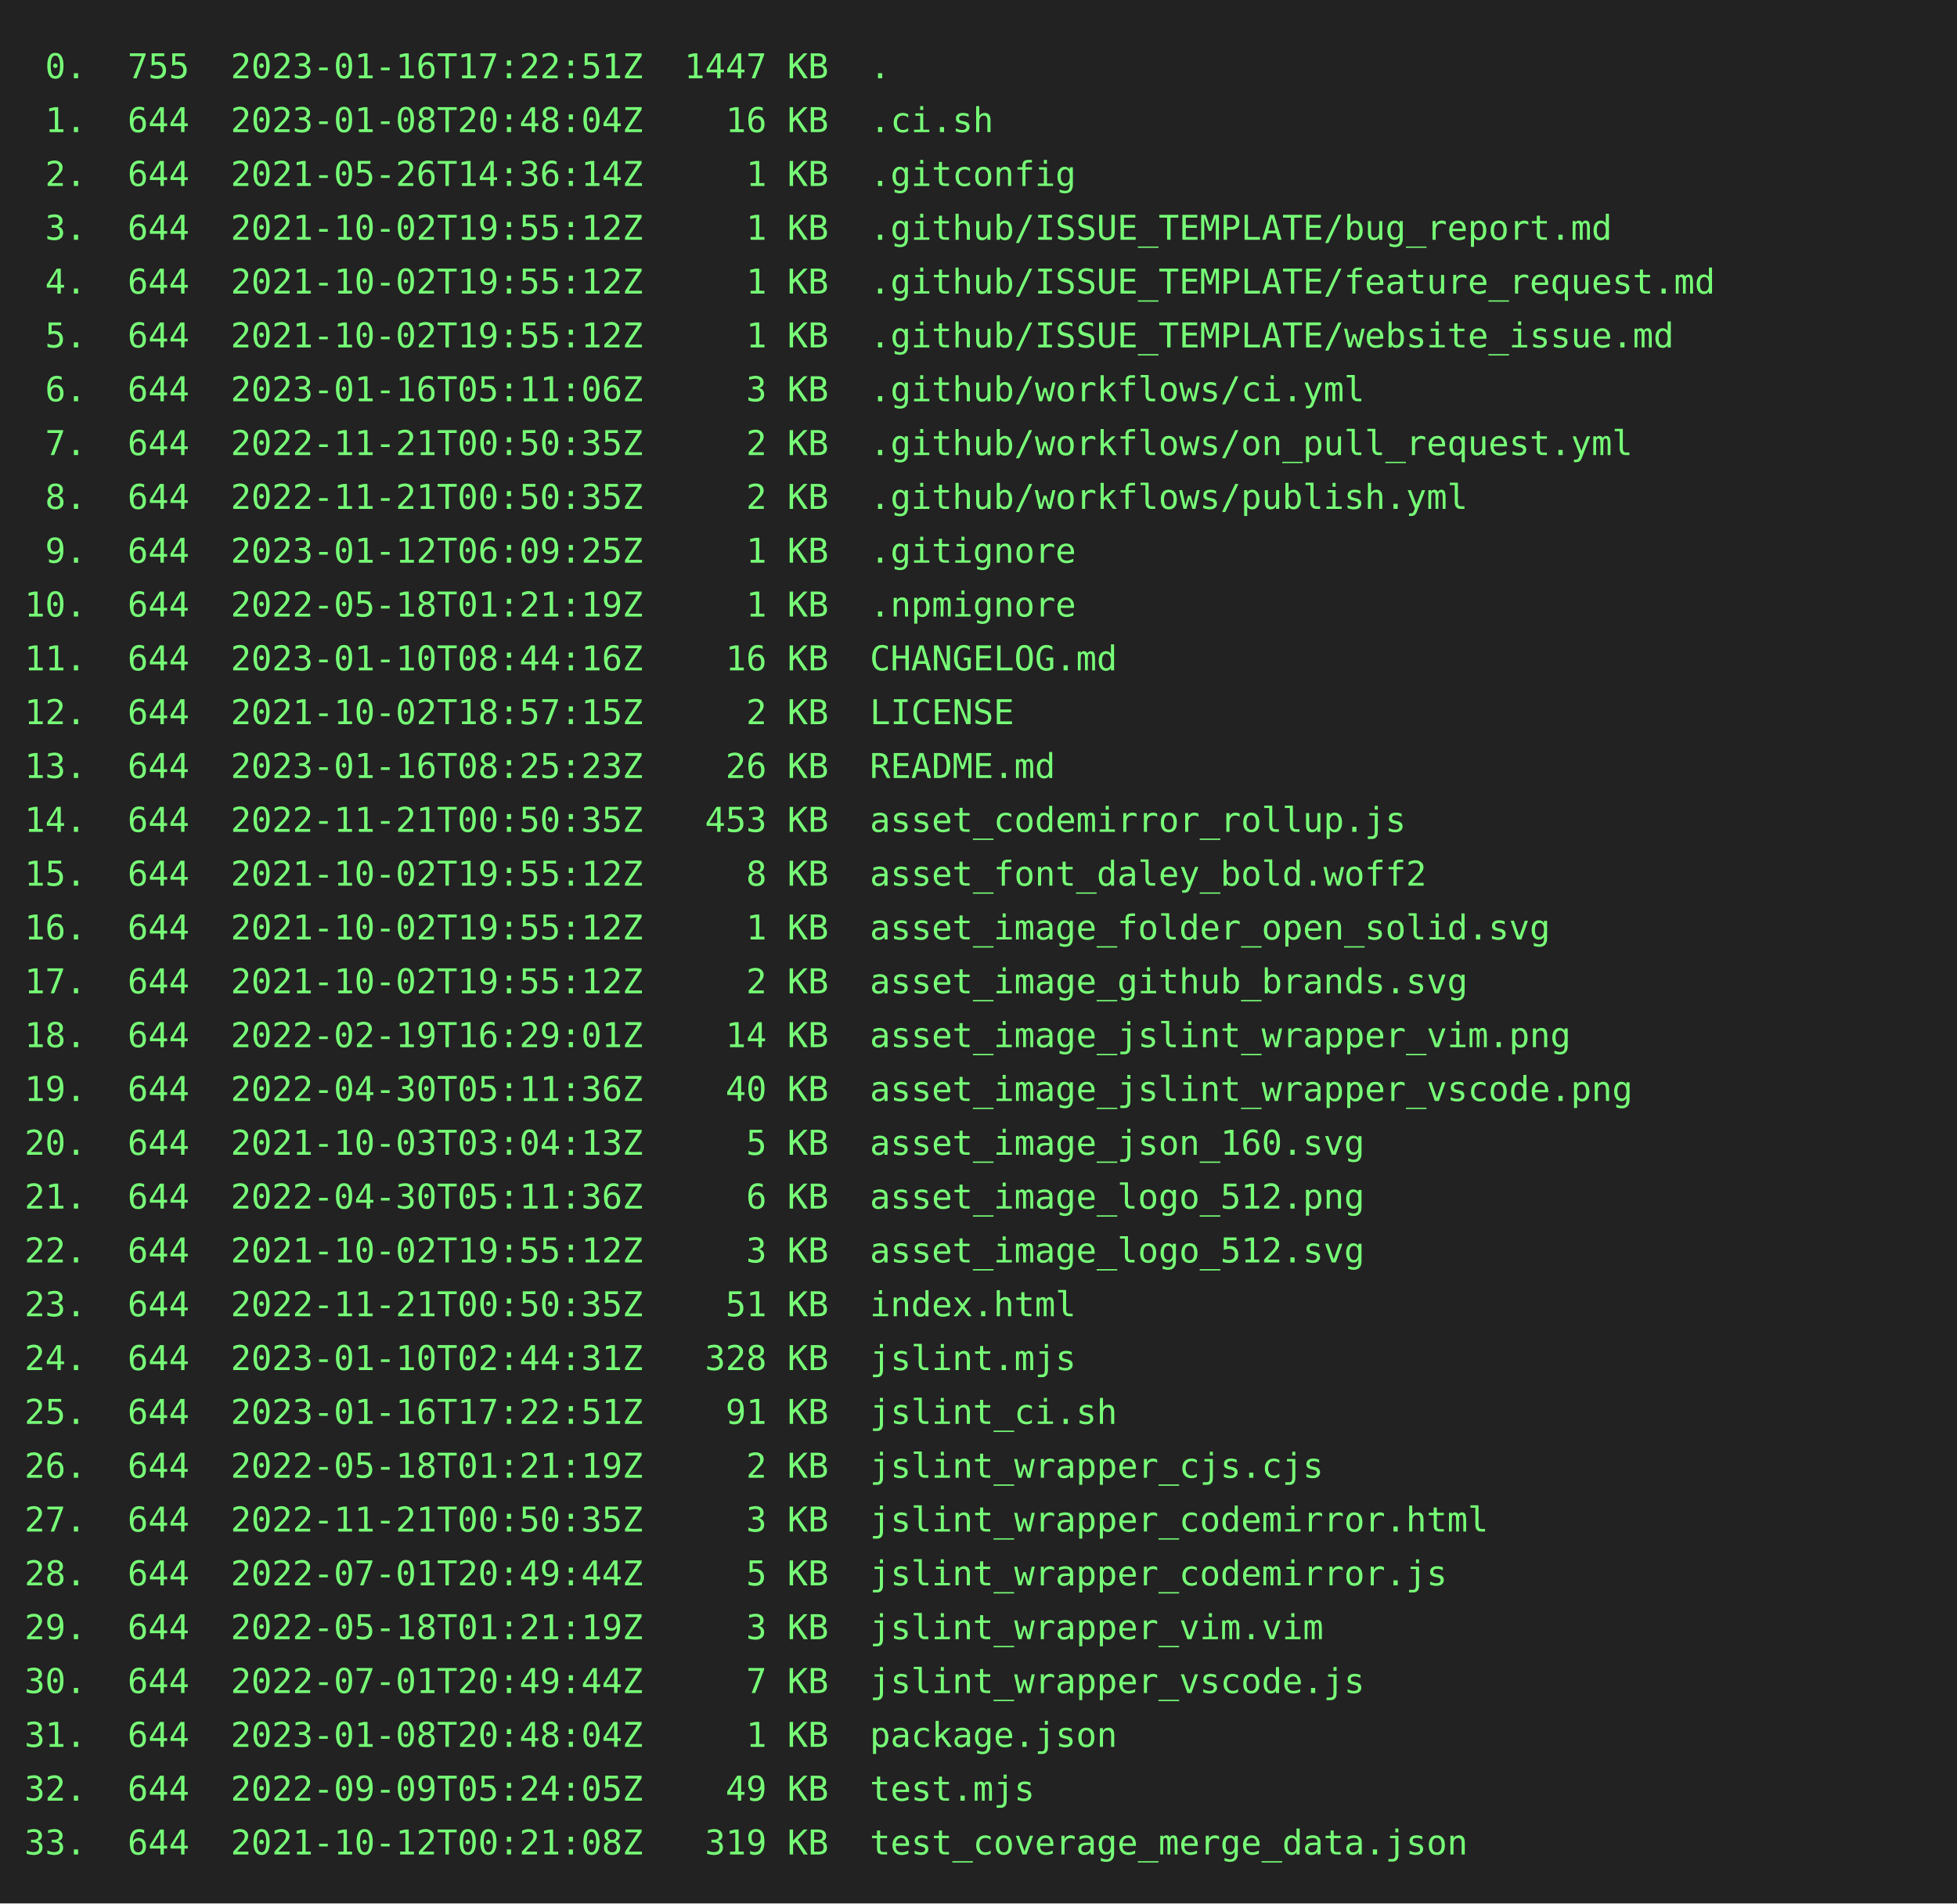
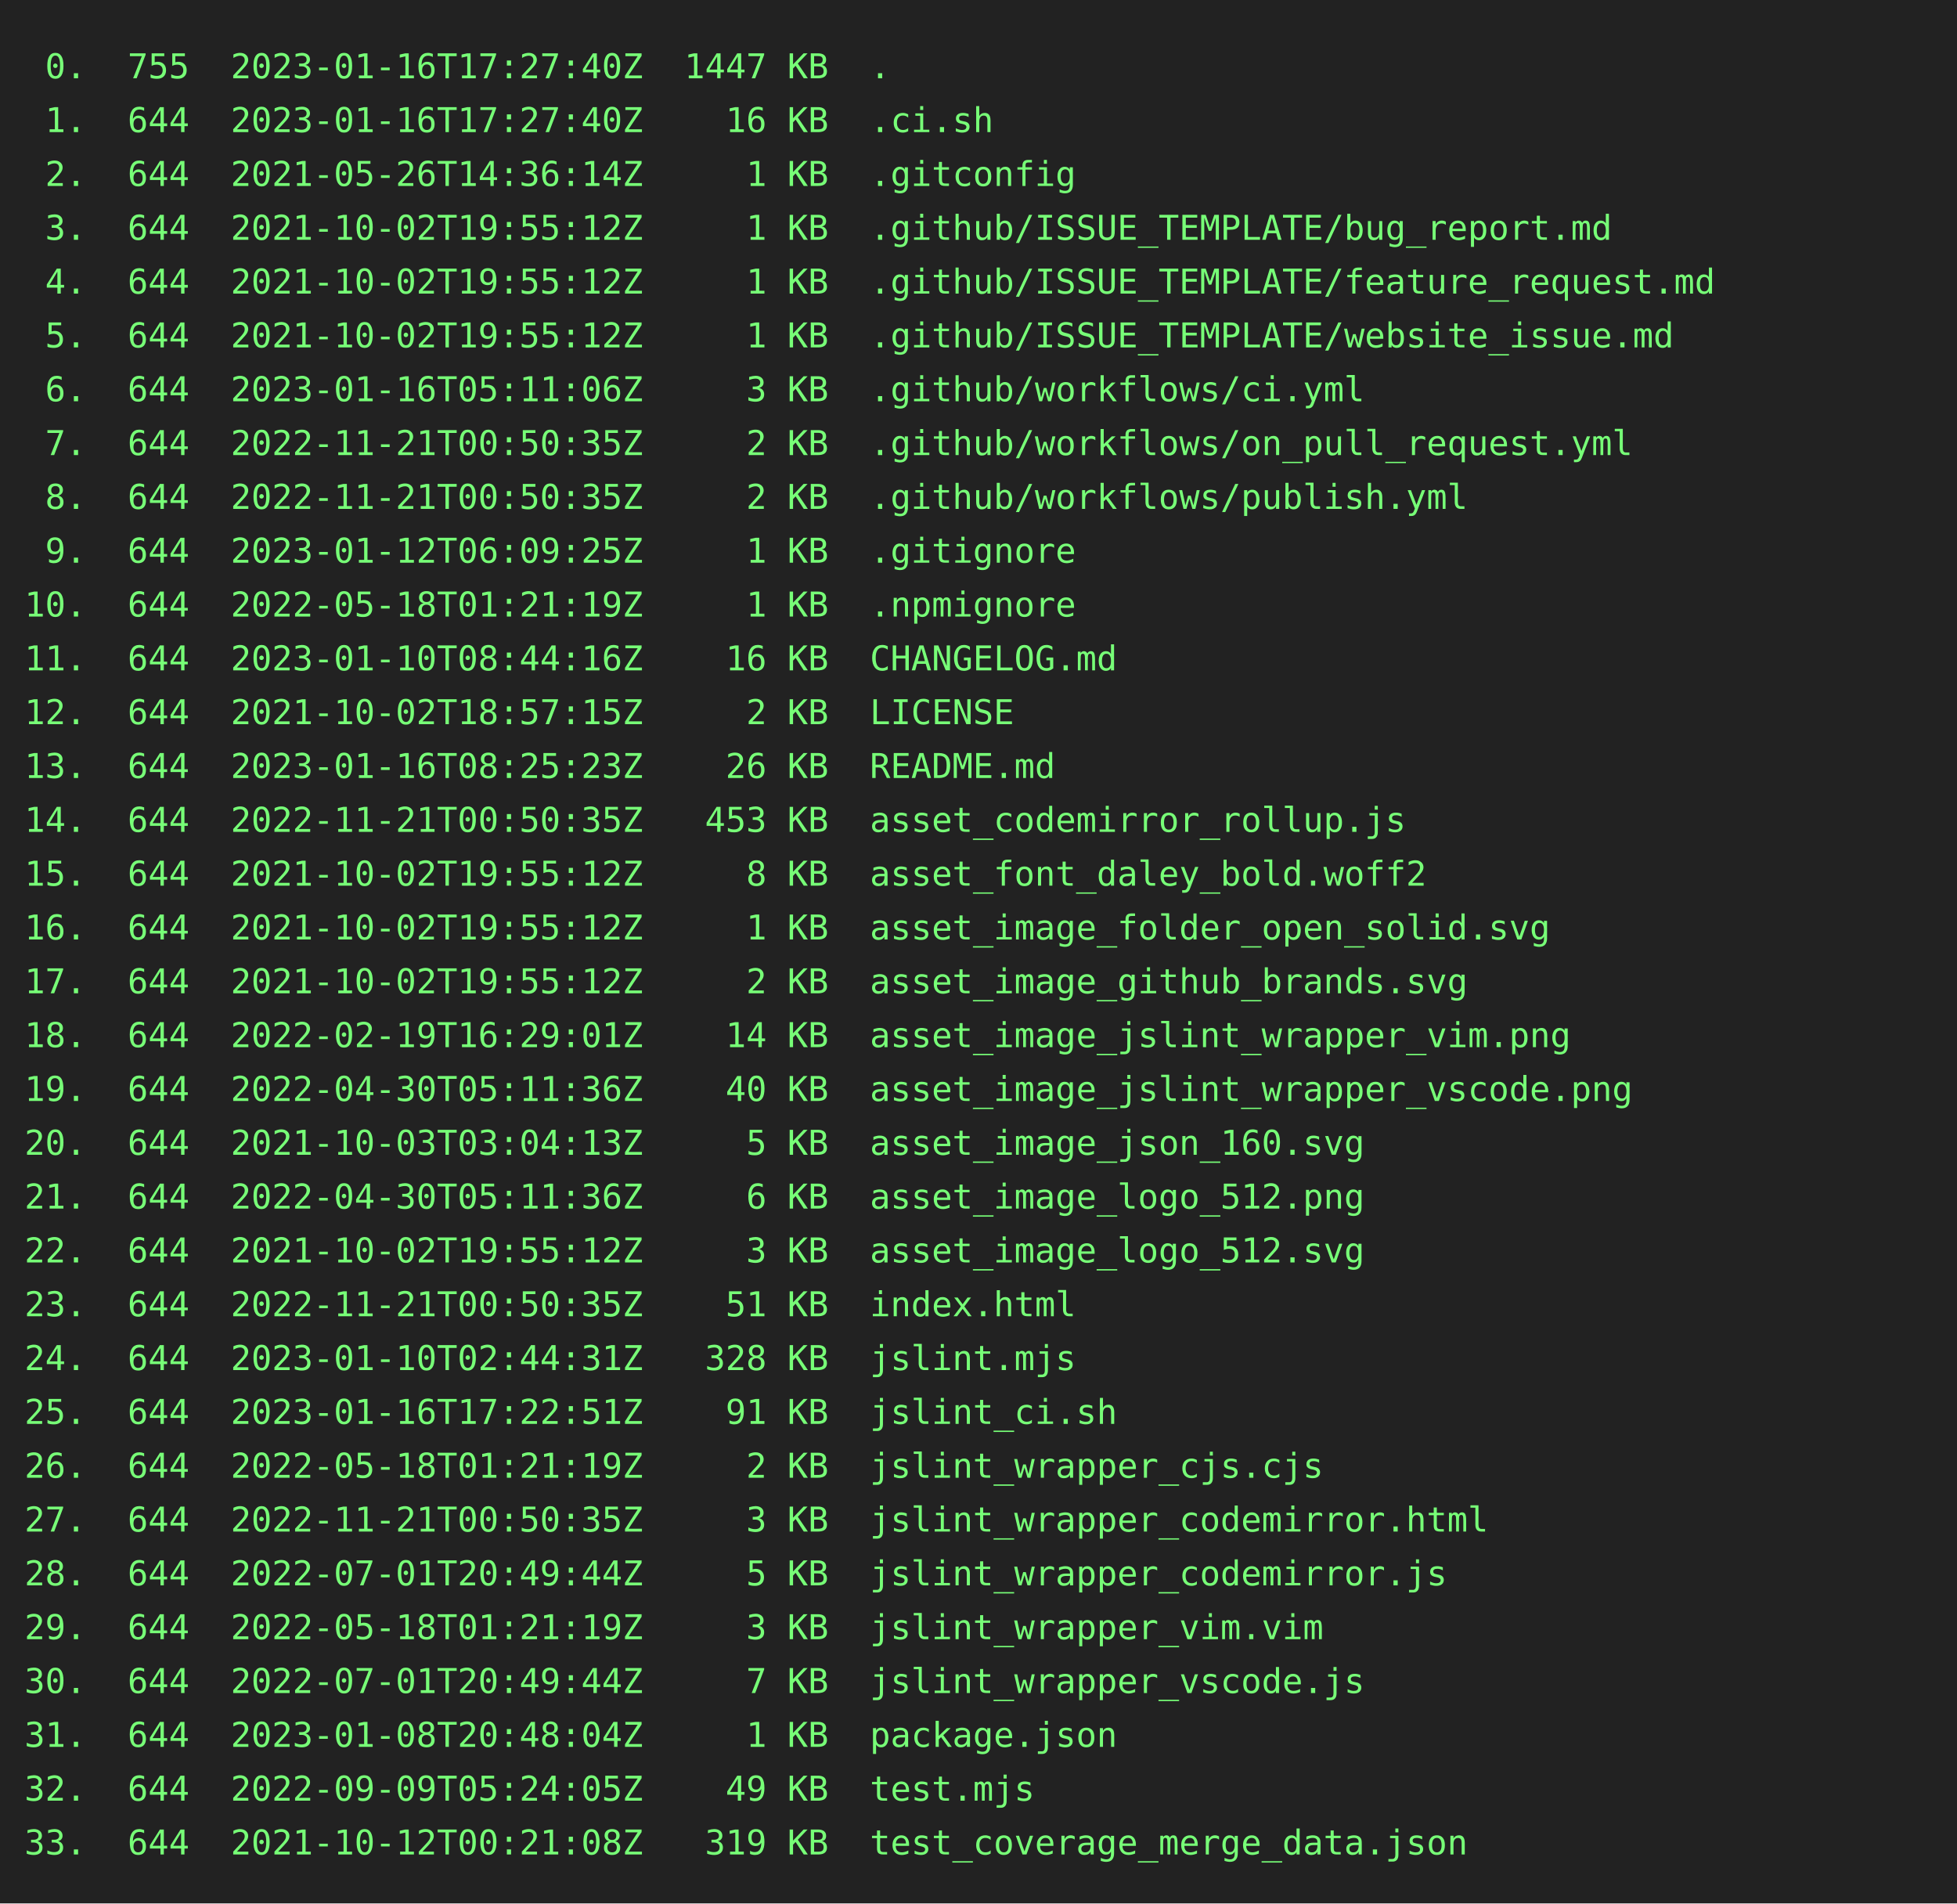
<svg xmlns="http://www.w3.org/2000/svg" height="778" width="800">
  <rect height="778" fill="#222" width="800" />
  <text fill="#7f7" font-family="consolas, menlo, monospace" font-size="14" xml:space="preserve">
-     <tspan lengthAdjust="spacingAndGlyphs" textLength="768" x="10" y="32"> 0.  755  2023-01-16T17:22:51Z  1447 KB  .                                                       </tspan>
-     <tspan lengthAdjust="spacingAndGlyphs" textLength="768" x="10" y="54"> 1.  644  2023-01-08T20:48:04Z    16 KB  .ci.sh                                                  </tspan>
+     <tspan lengthAdjust="spacingAndGlyphs" textLength="768" x="10" y="32"> 0.  755  2023-01-16T17:27:40Z  1447 KB  .                                                       </tspan>
+     <tspan lengthAdjust="spacingAndGlyphs" textLength="768" x="10" y="54"> 1.  644  2023-01-16T17:27:40Z    16 KB  .ci.sh                                                  </tspan>
    <tspan lengthAdjust="spacingAndGlyphs" textLength="768" x="10" y="76"> 2.  644  2021-05-26T14:36:14Z     1 KB  .gitconfig                                              </tspan>
    <tspan lengthAdjust="spacingAndGlyphs" textLength="768" x="10" y="98"> 3.  644  2021-10-02T19:55:12Z     1 KB  .github/ISSUE_TEMPLATE/bug_report.md                    </tspan>
    <tspan lengthAdjust="spacingAndGlyphs" textLength="768" x="10" y="120"> 4.  644  2021-10-02T19:55:12Z     1 KB  .github/ISSUE_TEMPLATE/feature_request.md               </tspan>
    <tspan lengthAdjust="spacingAndGlyphs" textLength="768" x="10" y="142"> 5.  644  2021-10-02T19:55:12Z     1 KB  .github/ISSUE_TEMPLATE/website_issue.md                 </tspan>
    <tspan lengthAdjust="spacingAndGlyphs" textLength="768" x="10" y="164"> 6.  644  2023-01-16T05:11:06Z     3 KB  .github/workflows/ci.yml                                </tspan>
    <tspan lengthAdjust="spacingAndGlyphs" textLength="768" x="10" y="186"> 7.  644  2022-11-21T00:50:35Z     2 KB  .github/workflows/on_pull_request.yml                   </tspan>
    <tspan lengthAdjust="spacingAndGlyphs" textLength="768" x="10" y="208"> 8.  644  2022-11-21T00:50:35Z     2 KB  .github/workflows/publish.yml                           </tspan>
    <tspan lengthAdjust="spacingAndGlyphs" textLength="768" x="10" y="230"> 9.  644  2023-01-12T06:09:25Z     1 KB  .gitignore                                              </tspan>
    <tspan lengthAdjust="spacingAndGlyphs" textLength="768" x="10" y="252">10.  644  2022-05-18T01:21:19Z     1 KB  .npmignore                                              </tspan>
    <tspan lengthAdjust="spacingAndGlyphs" textLength="768" x="10" y="274">11.  644  2023-01-10T08:44:16Z    16 KB  CHANGELOG.md                                            </tspan>
    <tspan lengthAdjust="spacingAndGlyphs" textLength="768" x="10" y="296">12.  644  2021-10-02T18:57:15Z     2 KB  LICENSE                                                 </tspan>
    <tspan lengthAdjust="spacingAndGlyphs" textLength="768" x="10" y="318">13.  644  2023-01-16T08:25:23Z    26 KB  README.md                                               </tspan>
    <tspan lengthAdjust="spacingAndGlyphs" textLength="768" x="10" y="340">14.  644  2022-11-21T00:50:35Z   453 KB  asset_codemirror_rollup.js                              </tspan>
    <tspan lengthAdjust="spacingAndGlyphs" textLength="768" x="10" y="362">15.  644  2021-10-02T19:55:12Z     8 KB  asset_font_daley_bold.woff2                             </tspan>
    <tspan lengthAdjust="spacingAndGlyphs" textLength="768" x="10" y="384">16.  644  2021-10-02T19:55:12Z     1 KB  asset_image_folder_open_solid.svg                       </tspan>
    <tspan lengthAdjust="spacingAndGlyphs" textLength="768" x="10" y="406">17.  644  2021-10-02T19:55:12Z     2 KB  asset_image_github_brands.svg                           </tspan>
    <tspan lengthAdjust="spacingAndGlyphs" textLength="768" x="10" y="428">18.  644  2022-02-19T16:29:01Z    14 KB  asset_image_jslint_wrapper_vim.png                      </tspan>
    <tspan lengthAdjust="spacingAndGlyphs" textLength="768" x="10" y="450">19.  644  2022-04-30T05:11:36Z    40 KB  asset_image_jslint_wrapper_vscode.png                   </tspan>
    <tspan lengthAdjust="spacingAndGlyphs" textLength="768" x="10" y="472">20.  644  2021-10-03T03:04:13Z     5 KB  asset_image_json_160.svg                                </tspan>
    <tspan lengthAdjust="spacingAndGlyphs" textLength="768" x="10" y="494">21.  644  2022-04-30T05:11:36Z     6 KB  asset_image_logo_512.png                                </tspan>
    <tspan lengthAdjust="spacingAndGlyphs" textLength="768" x="10" y="516">22.  644  2021-10-02T19:55:12Z     3 KB  asset_image_logo_512.svg                                </tspan>
    <tspan lengthAdjust="spacingAndGlyphs" textLength="768" x="10" y="538">23.  644  2022-11-21T00:50:35Z    51 KB  index.html                                              </tspan>
    <tspan lengthAdjust="spacingAndGlyphs" textLength="768" x="10" y="560">24.  644  2023-01-10T02:44:31Z   328 KB  jslint.mjs                                              </tspan>
    <tspan lengthAdjust="spacingAndGlyphs" textLength="768" x="10" y="582">25.  644  2023-01-16T17:22:51Z    91 KB  jslint_ci.sh                                            </tspan>
    <tspan lengthAdjust="spacingAndGlyphs" textLength="768" x="10" y="604">26.  644  2022-05-18T01:21:19Z     2 KB  jslint_wrapper_cjs.cjs                                  </tspan>
    <tspan lengthAdjust="spacingAndGlyphs" textLength="768" x="10" y="626">27.  644  2022-11-21T00:50:35Z     3 KB  jslint_wrapper_codemirror.html                          </tspan>
    <tspan lengthAdjust="spacingAndGlyphs" textLength="768" x="10" y="648">28.  644  2022-07-01T20:49:44Z     5 KB  jslint_wrapper_codemirror.js                            </tspan>
    <tspan lengthAdjust="spacingAndGlyphs" textLength="768" x="10" y="670">29.  644  2022-05-18T01:21:19Z     3 KB  jslint_wrapper_vim.vim                                  </tspan>
    <tspan lengthAdjust="spacingAndGlyphs" textLength="768" x="10" y="692">30.  644  2022-07-01T20:49:44Z     7 KB  jslint_wrapper_vscode.js                                </tspan>
    <tspan lengthAdjust="spacingAndGlyphs" textLength="768" x="10" y="714">31.  644  2023-01-08T20:48:04Z     1 KB  package.json                                            </tspan>
    <tspan lengthAdjust="spacingAndGlyphs" textLength="768" x="10" y="736">32.  644  2022-09-09T05:24:05Z    49 KB  test.mjs                                                </tspan>
    <tspan lengthAdjust="spacingAndGlyphs" textLength="768" x="10" y="758">33.  644  2021-10-12T00:21:08Z   319 KB  test_coverage_merge_data.json                           </tspan>
  </text>
</svg>
